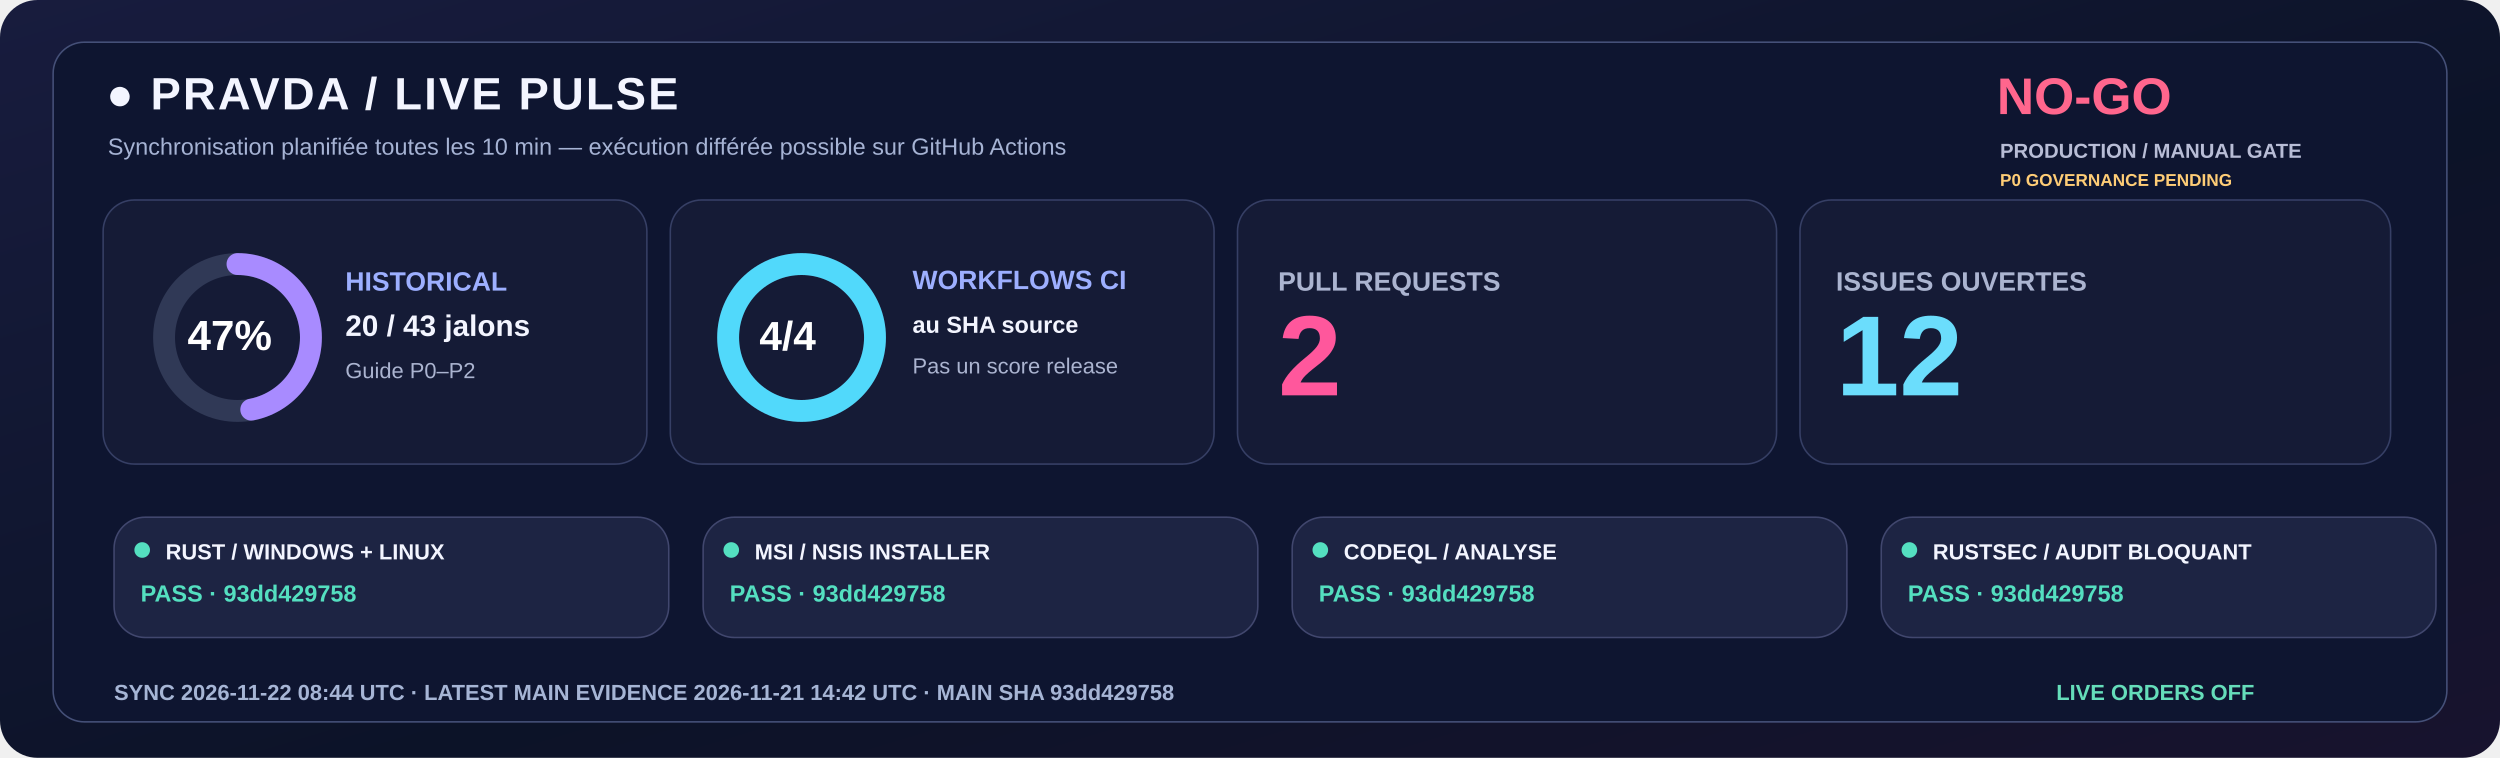
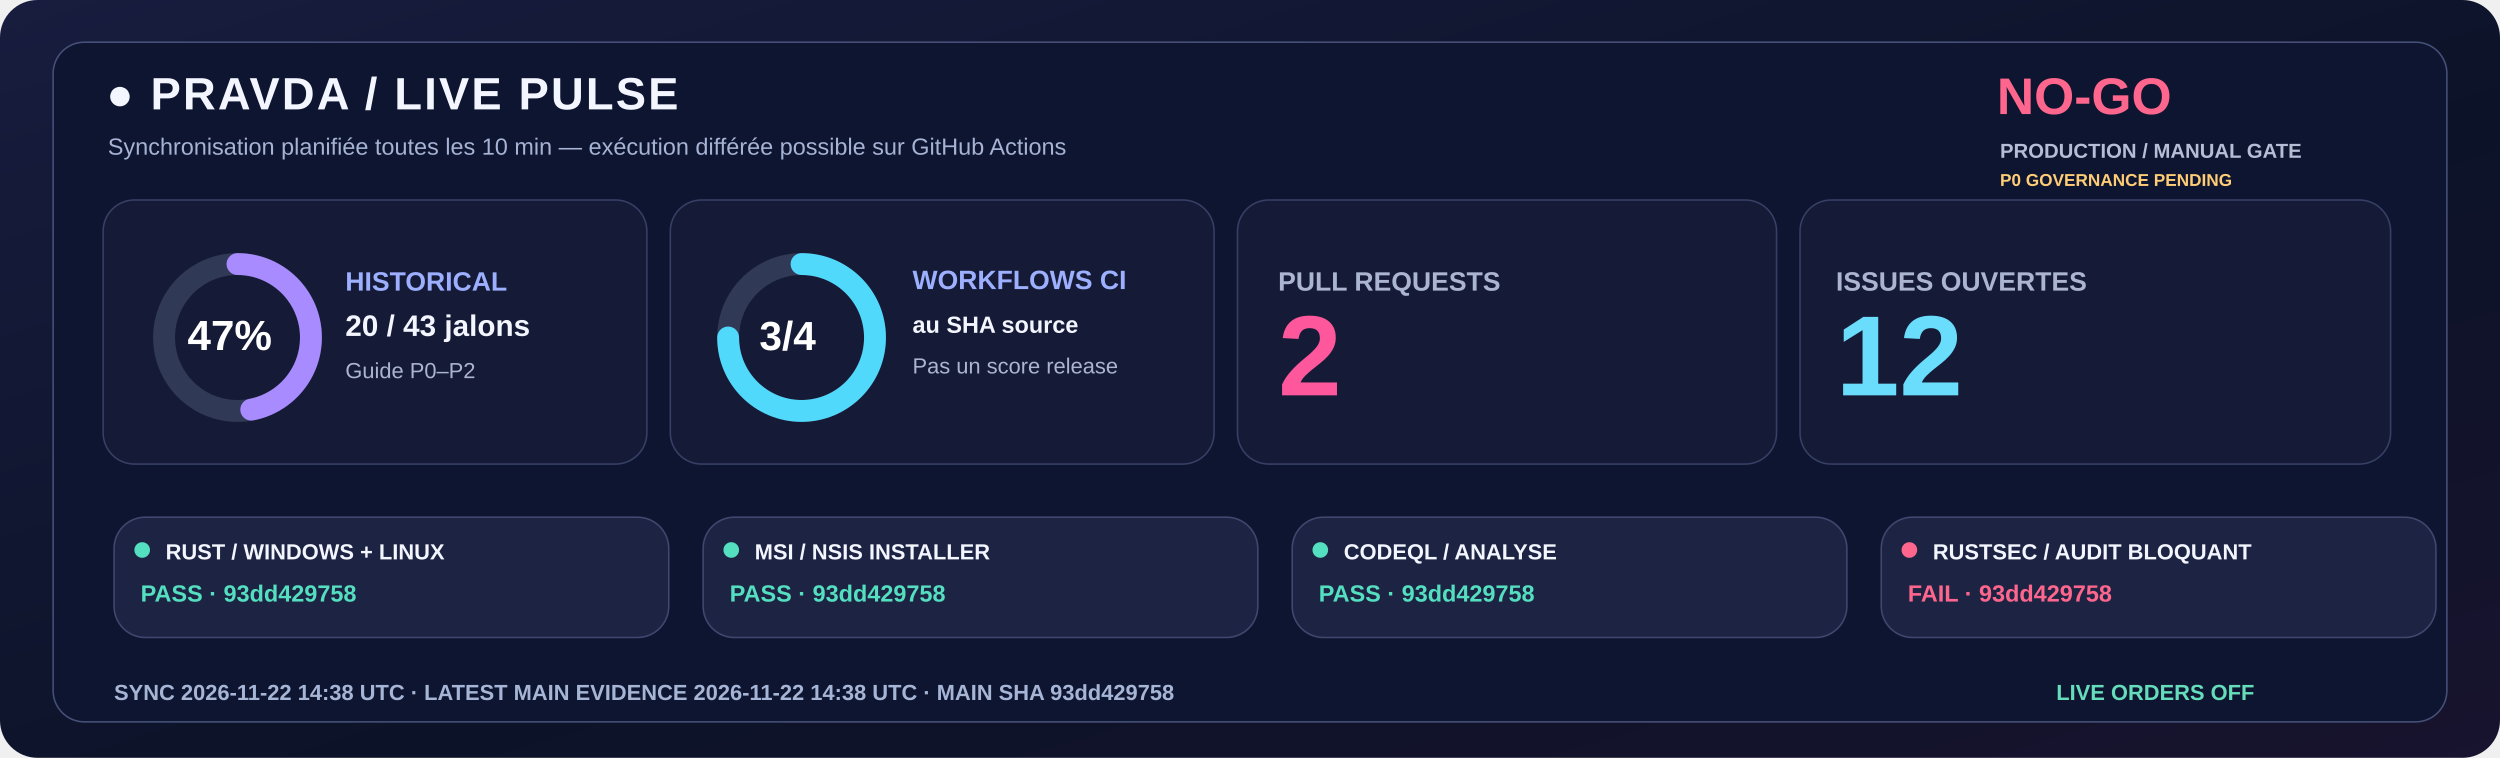
<svg xmlns="http://www.w3.org/2000/svg" width="1600" height="485" viewBox="0 0 1600 485" role="img">
  <defs>
    <linearGradient id="livebg" x1="0" y1="0" x2="1" y2="1">
      <stop stop-color="#181C3E" />
      <stop offset=".58" stop-color="#0C1328" />
      <stop offset="1" stop-color="#18132E" />
    </linearGradient>
  </defs>
  <rect width="1600" height="485" rx="24" fill="url(#livebg)" />
  <rect x="34" y="27" width="1532" height="435" rx="20" fill="#0E1530" stroke="#455078" />
  <text x="68" y="70" fill="#F3F5FF" font-family="Segoe UI,Arial,sans-serif" font-size="29" font-weight="800" letter-spacing="1.4">●  PRAVDA / LIVE PULSE</text>
  <text x="69" y="99" fill="#A6B3D4" font-family="Segoe UI,Arial,sans-serif" font-size="15" font-weight="500">Synchronisation planifiée toutes les 10 min — exécution différée possible sur GitHub Actions</text>
  <text x="1278" y="73" fill="#FF668D" font-family="Segoe UI,Arial,sans-serif" font-size="33" font-weight="800">NO-GO</text>
  <text x="1280" y="101" fill="#B8BDD6" font-family="Segoe UI,Arial,sans-serif" font-size="13" font-weight="650">PRODUCTION / MANUAL GATE</text>
  <text x="1280" y="119" fill="#FFCD76" font-family="Segoe UI,Arial,sans-serif" font-size="11" font-weight="650">P0 GOVERNANCE PENDING</text>
  <rect x="66" y="128" width="348" height="169" rx="20" fill="#151B36" stroke="#363F65" />
  <rect x="429" y="128" width="348" height="169" rx="20" fill="#151B36" stroke="#363F65" />
  <rect x="792" y="128" width="345" height="169" rx="20" fill="#151B36" stroke="#363F65" />
  <rect x="1152" y="128" width="378" height="169" rx="20" fill="#151B36" stroke="#363F65" />
  <circle cx="152" cy="216" r="47" fill="none" stroke="#303956" stroke-width="14" />
  <circle cx="152" cy="216" r="47" fill="none" stroke="#A88BFF" stroke-width="14" stroke-linecap="round" stroke-dasharray="138.80 156.51" transform="rotate(-90 152 216)" />
  <text x="120" y="224" fill="#FFFFFF" font-family="Segoe UI,Arial,sans-serif" font-size="27" font-weight="800">47%</text>
  <text x="221" y="186" fill="#9DAFFF" font-family="Segoe UI,Arial,sans-serif" font-size="17" font-weight="700">HISTORICAL</text>
  <text x="221" y="215" fill="#F3F5FF" font-family="Segoe UI,Arial,sans-serif" font-size="19" font-weight="750">20 / 43 jalons</text>
  <text x="221" y="242" fill="#ABB4D0" font-family="Segoe UI,Arial,sans-serif" font-size="14" font-weight="500">Guide P0–P2</text>
  <circle cx="513" cy="216" r="47" fill="none" stroke="#303956" stroke-width="14" />
-   <circle cx="513" cy="216" r="47" fill="none" stroke="#51D9FB" stroke-width="14" stroke-linecap="round" stroke-dasharray="295.31 0.00" transform="rotate(-90 513 216)" />
-   <text x="486" y="224" fill="#FFFFFF" font-family="Segoe UI,Arial,sans-serif" font-size="26" font-weight="800">4/4</text>
+   <circle cx="513" cy="216" r="47" fill="none" stroke="#51D9FB" stroke-width="14" stroke-linecap="round" stroke-dasharray="221.48 73.83" transform="rotate(-90 513 216)" />
+   <text x="486" y="224" fill="#FFFFFF" font-family="Segoe UI,Arial,sans-serif" font-size="26" font-weight="800">3/4</text>
  <text x="584" y="185" fill="#9DAFFF" font-family="Segoe UI,Arial,sans-serif" font-size="17" font-weight="700">WORKFLOWS CI</text>
  <text x="584" y="213" fill="#F3F5FF" font-family="Segoe UI,Arial,sans-serif" font-size="15" font-weight="600">au SHA source</text>
  <text x="584" y="239" fill="#ABB4D0" font-family="Segoe UI,Arial,sans-serif" font-size="14" font-weight="500">Pas un score release</text>
  <text x="818" y="186" fill="#ABB4D0" font-family="Segoe UI,Arial,sans-serif" font-size="17" font-weight="700">PULL REQUESTS</text>
  <text x="818" y="253" fill="#FF579C" font-family="Segoe UI,Arial,sans-serif" font-size="73" font-weight="800">2</text>
  <text x="1175" y="186" fill="#ABB4D0" font-family="Segoe UI,Arial,sans-serif" font-size="17" font-weight="700">ISSUES OUVERTES</text>
  <text x="1175" y="253" fill="#6BDDFC" font-family="Segoe UI,Arial,sans-serif" font-size="73" font-weight="800">12</text>
  <rect x="73" y="331" width="355" height="77" rx="20" fill="#1D2443" stroke="#41476E" />
  <circle cx="91" cy="352" r="5" fill="#54DFC0" />
  <text x="106" y="358" fill="#F3F5FF" font-family="Segoe UI,Arial,sans-serif" font-size="14" font-weight="750">RUST / WINDOWS + LINUX</text>
  <text x="90" y="385" fill="#54DFC0" font-family="Segoe UI,Arial,sans-serif" font-size="15" font-weight="700">PASS · 93dd429758</text>
  <rect x="450" y="331" width="355" height="77" rx="20" fill="#1D2443" stroke="#41476E" />
  <circle cx="468" cy="352" r="5" fill="#54DFC0" />
  <text x="483" y="358" fill="#F3F5FF" font-family="Segoe UI,Arial,sans-serif" font-size="14" font-weight="750">MSI / NSIS INSTALLER</text>
  <text x="467" y="385" fill="#54DFC0" font-family="Segoe UI,Arial,sans-serif" font-size="15" font-weight="700">PASS · 93dd429758</text>
  <rect x="827" y="331" width="355" height="77" rx="20" fill="#1D2443" stroke="#41476E" />
  <circle cx="845" cy="352" r="5" fill="#54DFC0" />
  <text x="860" y="358" fill="#F3F5FF" font-family="Segoe UI,Arial,sans-serif" font-size="14" font-weight="750">CODEQL / ANALYSE</text>
  <text x="844" y="385" fill="#54DFC0" font-family="Segoe UI,Arial,sans-serif" font-size="15" font-weight="700">PASS · 93dd429758</text>
  <rect x="1204" y="331" width="355" height="77" rx="20" fill="#1D2443" stroke="#41476E" />
-   <circle cx="1222" cy="352" r="5" fill="#54DFC0" />
+   <circle cx="1222" cy="352" r="5" fill="#FF668D" />
  <text x="1237" y="358" fill="#F3F5FF" font-family="Segoe UI,Arial,sans-serif" font-size="14" font-weight="750">RUSTSEC / AUDIT BLOQUANT</text>
-   <text x="1221" y="385" fill="#54DFC0" font-family="Segoe UI,Arial,sans-serif" font-size="15" font-weight="700">PASS · 93dd429758</text>
-   <text x="73" y="448" fill="#A6B5D5" font-family="Segoe UI,Arial,sans-serif" font-size="14" font-weight="650">SYNC  2026-11-22 08:44 UTC   ·   LATEST MAIN EVIDENCE  2026-11-21 14:42 UTC   ·   MAIN SHA  93dd429758</text>
+   <text x="1221" y="385" fill="#FF668D" font-family="Segoe UI,Arial,sans-serif" font-size="15" font-weight="700">FAIL · 93dd429758</text>
+   <text x="73" y="448" fill="#A6B5D5" font-family="Segoe UI,Arial,sans-serif" font-size="14" font-weight="650">SYNC  2026-11-22 14:38 UTC   ·   LATEST MAIN EVIDENCE  2026-11-22 14:38 UTC   ·   MAIN SHA  93dd429758</text>
  <text x="1316" y="448" fill="#65DDBA" font-family="Segoe UI,Arial,sans-serif" font-size="14" font-weight="730">LIVE ORDERS  OFF</text>
</svg>
